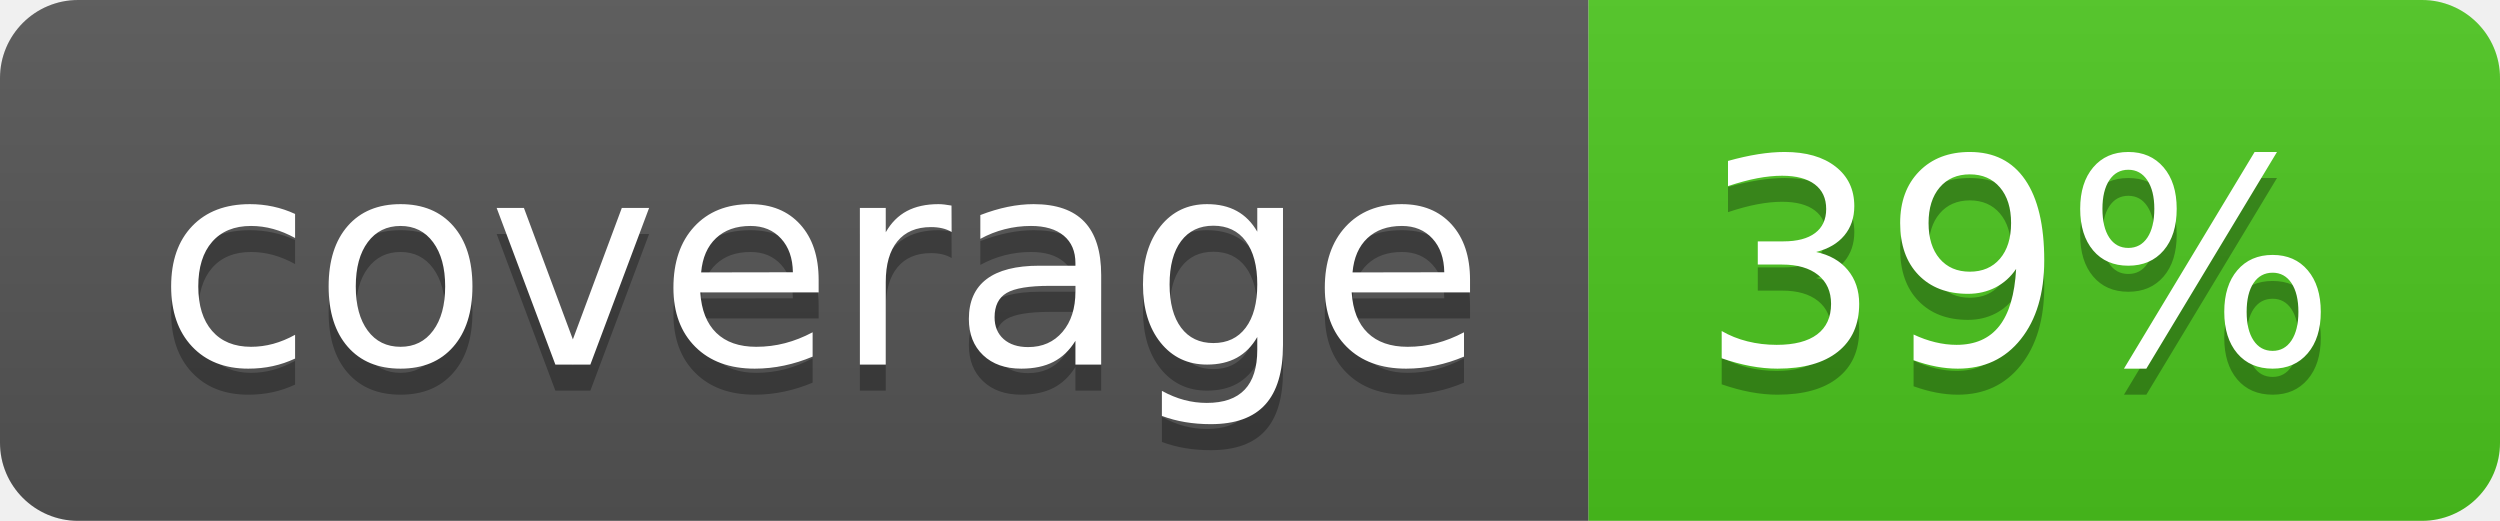
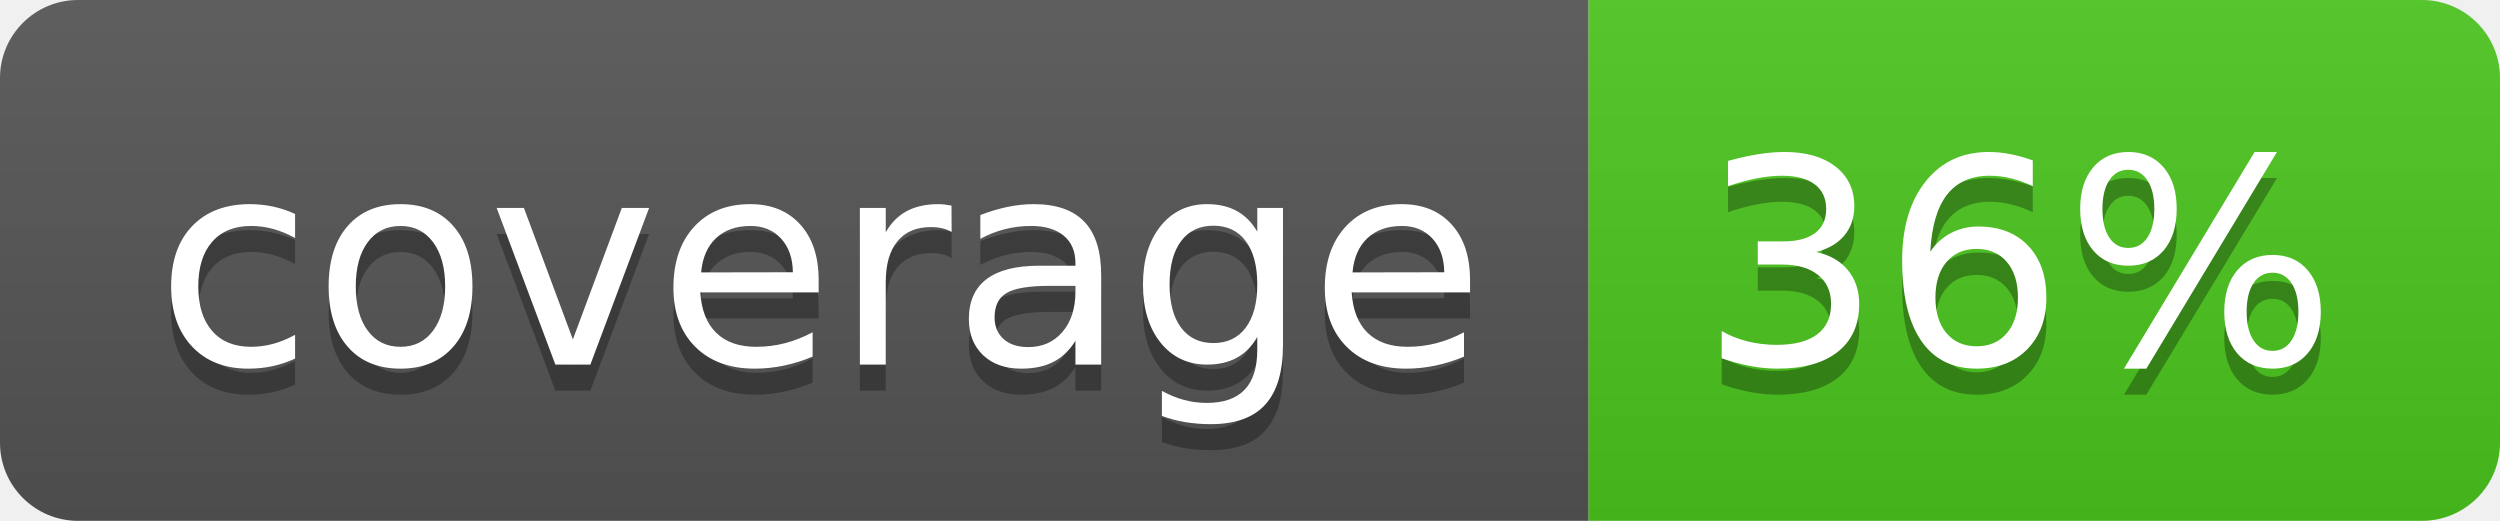
<svg xmlns="http://www.w3.org/2000/svg" width="96" height="20">
  <linearGradient id="b" x2="0" y2="100%">
    <stop offset="0" stop-color="#bbb" stop-opacity=".1" />
    <stop offset="1" stop-opacity=".1" />
  </linearGradient>
  <clipPath id="a">
    <rect width="96" height="20" rx="3" fill="#fff" />
  </clipPath>
  <g clip-path="url(#a)">
    <path fill="#555" d="M0 0h61v20H0z" />
    <path fill="#4CC61E" d="M61 0h35v20H61z" />
    <path fill="url(#b)" d="M0 0h96v20H0z" />
  </g>
  <g fill="#fff" text-anchor="middle" font-family="DejaVu Sans,Verdana,Geneva,sans-serif" font-size="110">
    <text x="315" y="150" fill="#010101" fill-opacity=".3" transform="scale(.1)" textLength="510">coverage</text>
    <text x="315" y="140" transform="scale(.1)" textLength="510">coverage</text>
-     <text x="775" y="150" fill="#010101" fill-opacity=".3" transform="scale(.1)" textLength="250">39%</text>
-     <text x="775" y="140" transform="scale(.1)" textLength="250">39%</text>
+     <text x="775" y="150" fill="#010101" fill-opacity=".3" transform="scale(.1)" textLength="250">36%</text>
+     <text x="775" y="140" transform="scale(.1)" textLength="250">36%</text>
  </g>
</svg>
